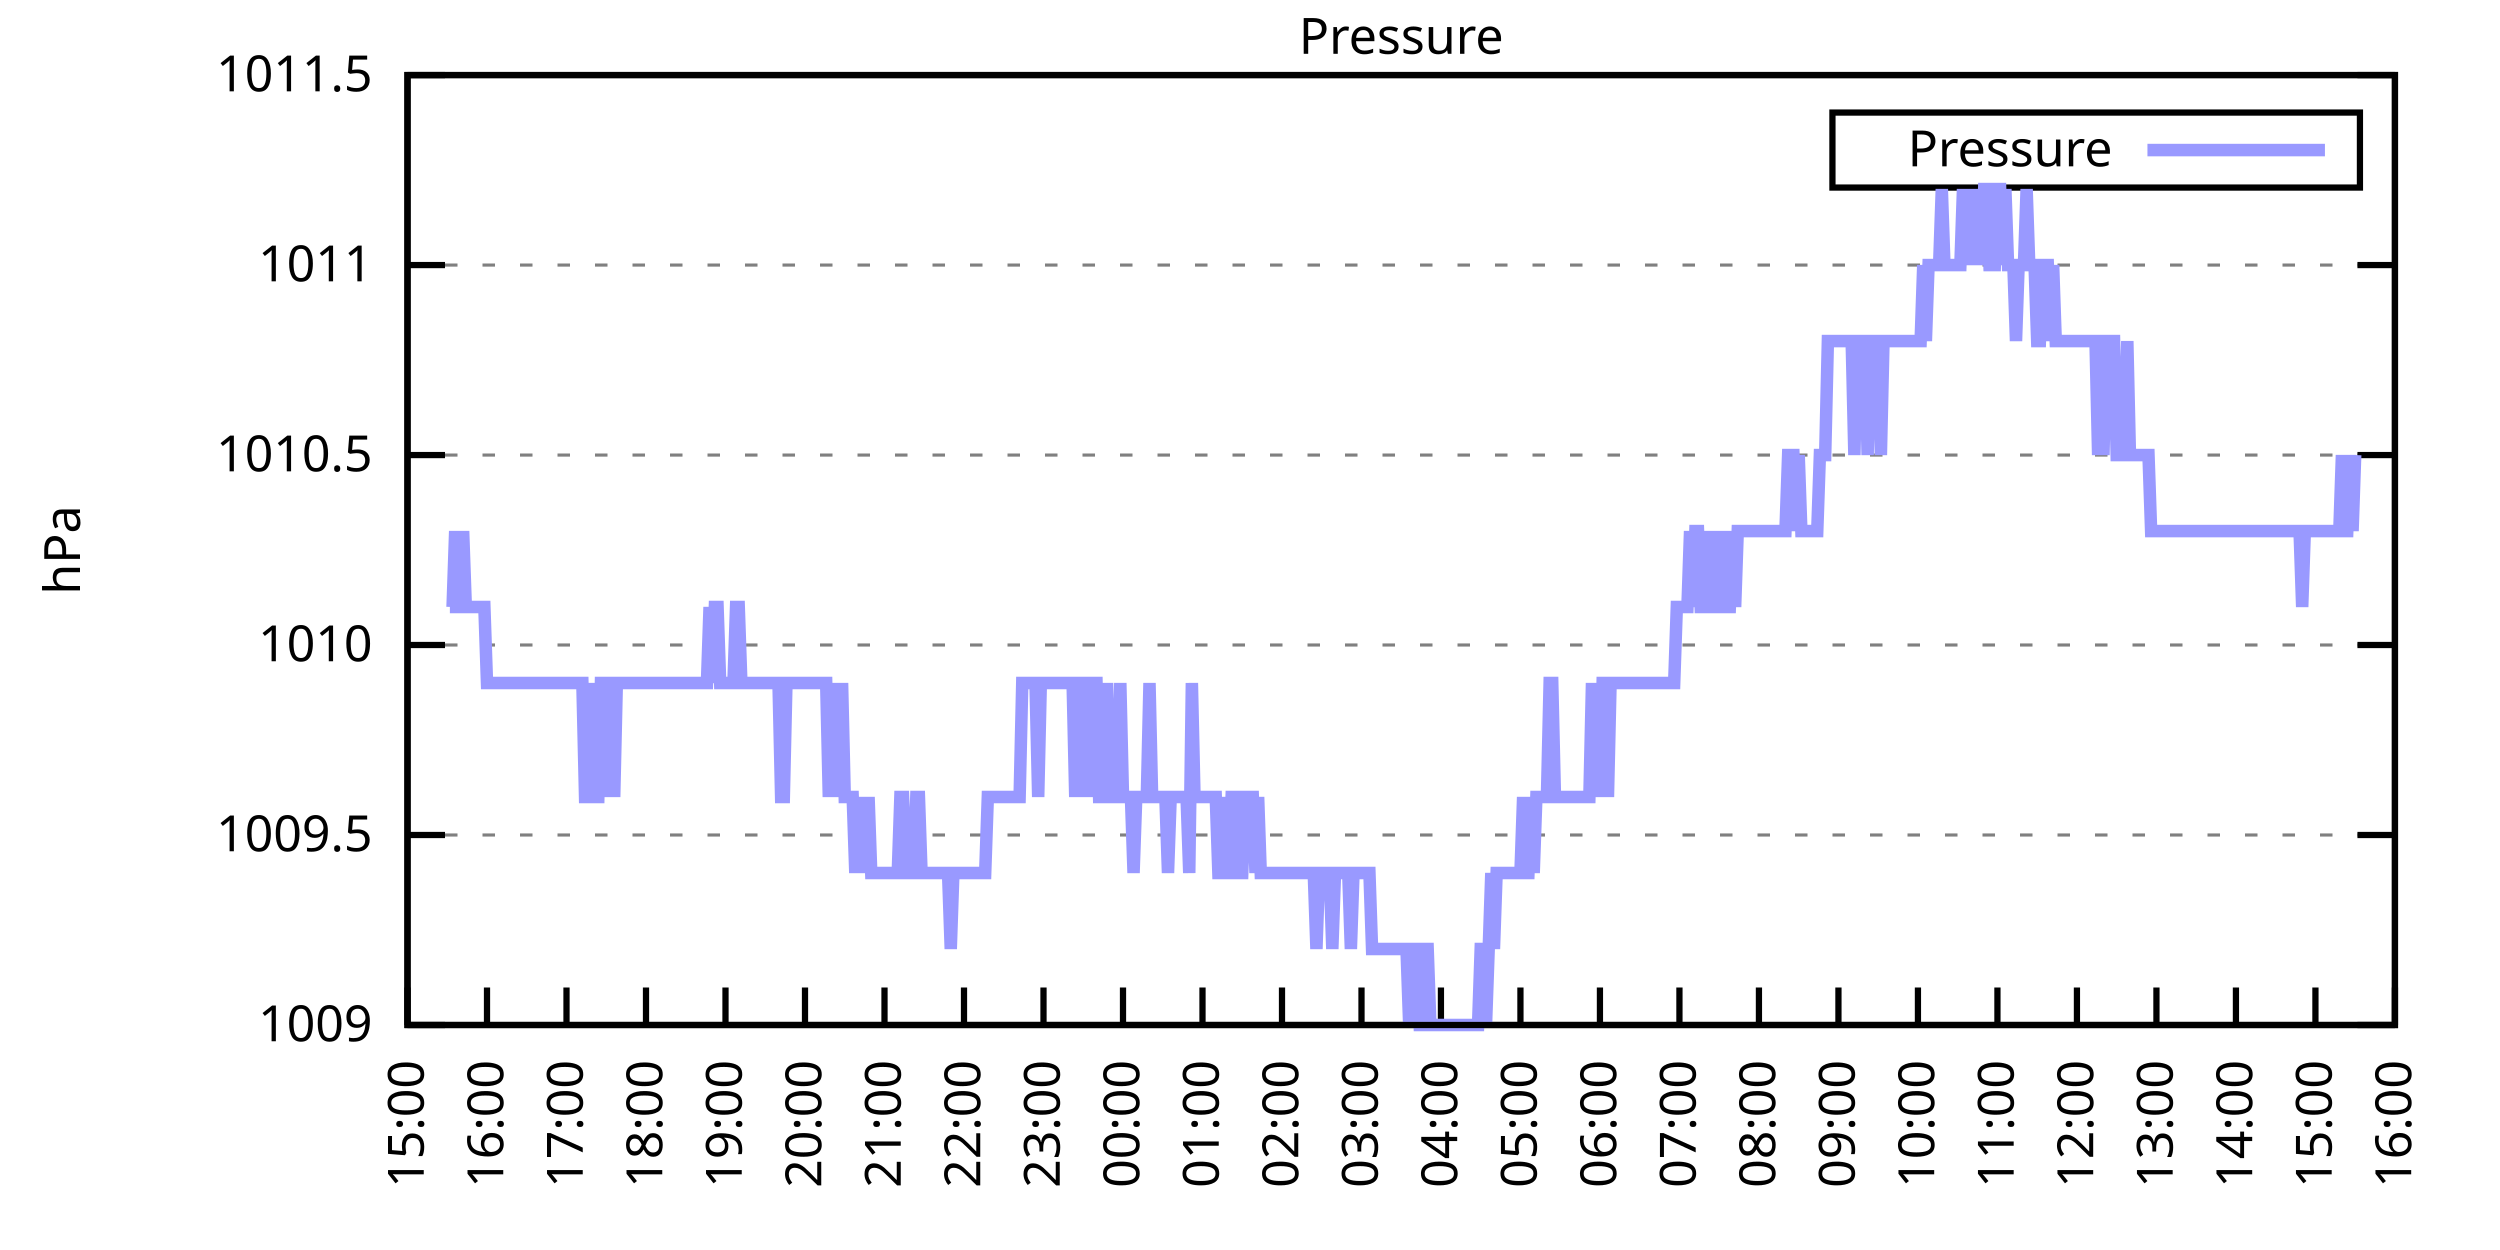
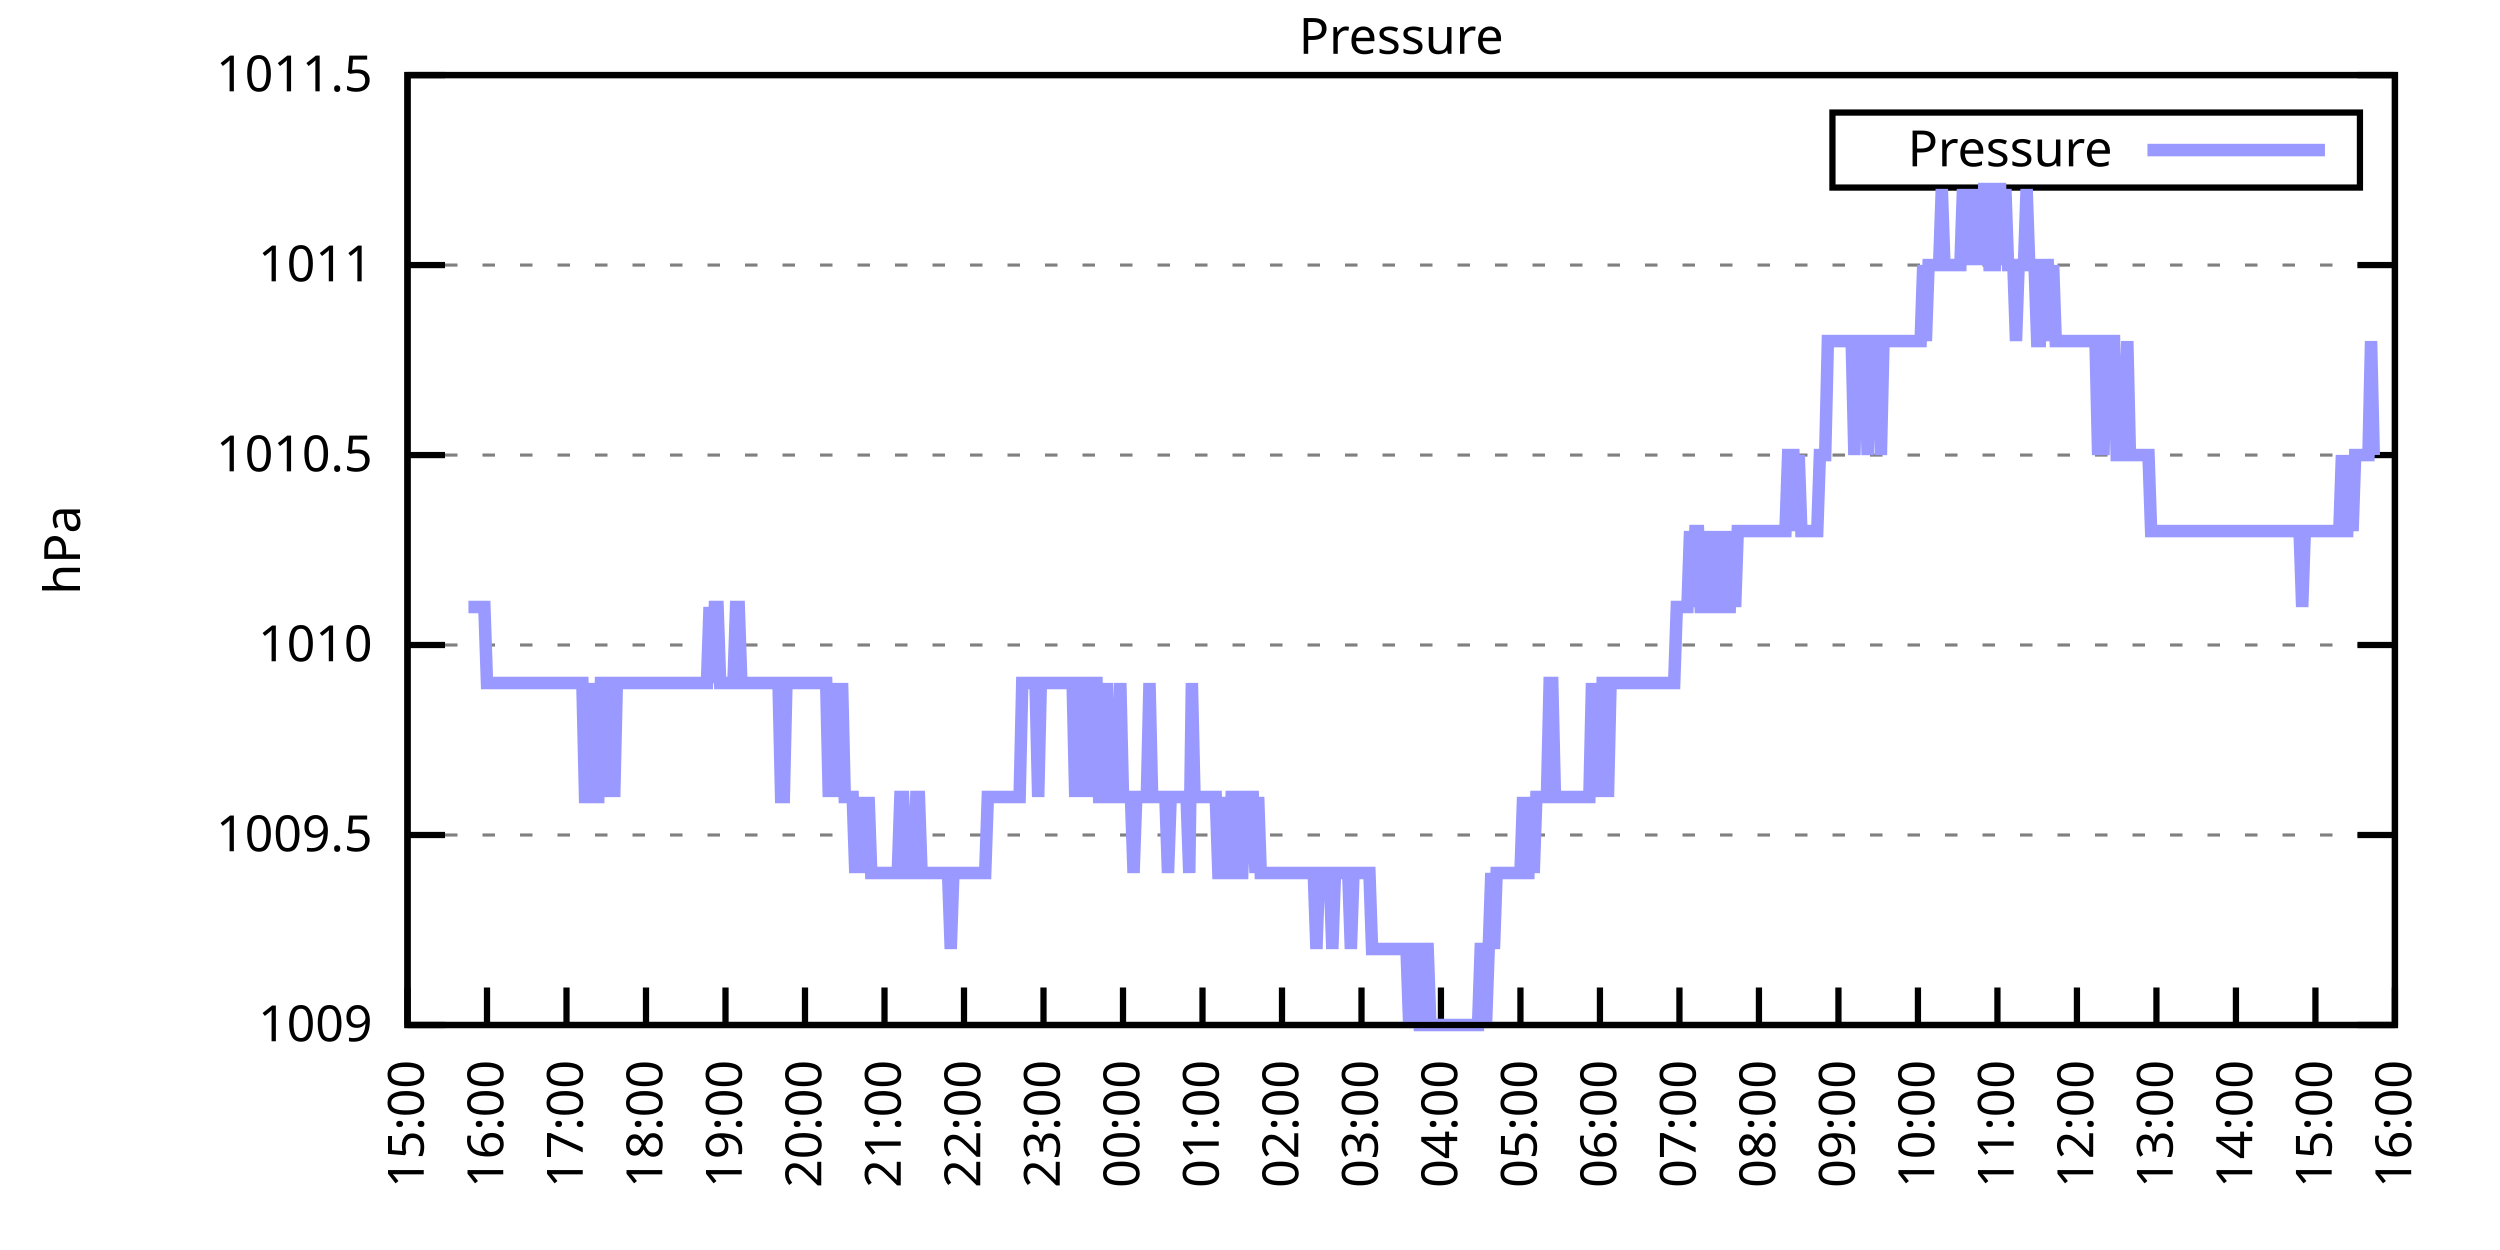
<svg xmlns="http://www.w3.org/2000/svg" xmlns:xlink="http://www.w3.org/1999/xlink" width="400" height="200" viewBox="0 0 400 200">
  <g id="gnuplot_canvas">
    <rect x="0" y="0" width="400" height="200" fill="none" />
    <defs>
      <circle id="gpDot" r="0.5" stroke-width="0.5" stroke="currentColor" />
      <path id="gpPt0" stroke-width="0.333" stroke="currentColor" d="M-1,0 h2 M0,-1 v2" />
      <path id="gpPt1" stroke-width="0.333" stroke="currentColor" d="M-1,-1 L1,1 M1,-1 L-1,1" />
      <path id="gpPt2" stroke-width="0.333" stroke="currentColor" d="M-1,0 L1,0 M0,-1 L0,1 M-1,-1 L1,1 M-1,1 L1,-1" />
      <rect id="gpPt3" stroke-width="0.333" stroke="currentColor" x="-1" y="-1" width="2" height="2" />
      <rect id="gpPt4" stroke-width="0.333" stroke="currentColor" fill="currentColor" x="-1" y="-1" width="2" height="2" />
      <circle id="gpPt5" stroke-width="0.333" stroke="currentColor" cx="0" cy="0" r="1" />
      <use xlink:href="#gpPt5" id="gpPt6" fill="currentColor" stroke="none" />
      <path id="gpPt7" stroke-width="0.333" stroke="currentColor" d="M0,-1.33 L-1.33,0.67 L1.33,0.67 z" />
      <use xlink:href="#gpPt7" id="gpPt8" fill="currentColor" stroke="none" />
      <use xlink:href="#gpPt7" id="gpPt9" stroke="currentColor" transform="rotate(180)" />
      <use xlink:href="#gpPt9" id="gpPt10" fill="currentColor" stroke="none" />
      <use xlink:href="#gpPt3" id="gpPt11" stroke="currentColor" transform="rotate(45)" />
      <use xlink:href="#gpPt11" id="gpPt12" fill="currentColor" stroke="none" />
      <path id="gpPt13" stroke-width="0.333" stroke="currentColor" d="M0,1.330 L1.265,0.411 L0.782,-1.067 L-0.782,-1.076 L-1.265,0.411 z" />
      <use xlink:href="#gpPt13" id="gpPt14" fill="currentColor" stroke="none" />
      <filter id="textbox" filterUnits="objectBoundingBox" x="0" y="0" height="1" width="1">
        <feFlood flood-color="white" flood-opacity="1" result="bgnd" />
        <feComposite in="SourceGraphic" in2="bgnd" operator="atop" />
      </filter>
      <filter id="greybox" filterUnits="objectBoundingBox" x="0" y="0" height="1" width="1">
        <feFlood flood-color="lightgrey" flood-opacity="1" result="grey" />
        <feComposite in="SourceGraphic" in2="grey" operator="atop" />
      </filter>
    </defs>
    <g fill="none" color="white" stroke="currentColor" stroke-width="1.00" stroke-linecap="butt" stroke-linejoin="miter">
</g>
    <g fill="none" color="black" stroke="currentColor" stroke-width="1.00" stroke-linecap="butt" stroke-linejoin="miter">
      <g stroke="none" shape-rendering="crispEdges">
        <polygon fill="rgb(255, 255, 255)" points="65.20,164.00 383.18,164.00 383.18,12.02 65.20,12.02 " />
      </g>
    </g>
    <g fill="none" color="black" stroke="currentColor" stroke-width="1.00" stroke-linecap="butt" stroke-linejoin="miter">
</g>
    <g fill="none" color="black" stroke="black" stroke-width="0.50" stroke-linecap="butt" stroke-linejoin="miter">
</g>
    <g fill="none" color="gray" stroke="currentColor" stroke-width="0.50" stroke-linecap="butt" stroke-linejoin="miter">
      <path stroke="gray" stroke-dasharray="2,4" class="gridline" d="M65.20,164.00 L383.19,164.00  " />
    </g>
    <g fill="none" color="gray" stroke="gray" stroke-width="1.00" stroke-linecap="butt" stroke-linejoin="miter">
</g>
    <g fill="none" color="black" stroke="currentColor" stroke-width="1.00" stroke-linecap="butt" stroke-linejoin="miter">
      <path stroke="black" d="M65.20,164.00 L71.20,164.00 M383.19,164.00 L377.19,164.00  " />
      <g transform="translate(59.60,166.60)" stroke="none" fill="black" font-family="Sans" font-size="8.00" text-anchor="end">
        <text>
          <tspan font-family="Sans"> 1009</tspan>
        </text>
      </g>
    </g>
    <g fill="none" color="black" stroke="currentColor" stroke-width="1.00" stroke-linecap="butt" stroke-linejoin="miter">
</g>
    <g fill="none" color="black" stroke="black" stroke-width="0.50" stroke-linecap="butt" stroke-linejoin="miter">
</g>
    <g fill="none" color="gray" stroke="currentColor" stroke-width="0.50" stroke-linecap="butt" stroke-linejoin="miter">
      <path stroke="gray" stroke-dasharray="2,4" class="gridline" d="M65.20,133.60 L383.19,133.60  " />
    </g>
    <g fill="none" color="gray" stroke="gray" stroke-width="1.00" stroke-linecap="butt" stroke-linejoin="miter">
</g>
    <g fill="none" color="black" stroke="currentColor" stroke-width="1.00" stroke-linecap="butt" stroke-linejoin="miter">
      <path stroke="black" d="M65.20,133.60 L71.20,133.60 M383.19,133.60 L377.19,133.60  " />
      <g transform="translate(59.60,136.20)" stroke="none" fill="black" font-family="Sans" font-size="8.00" text-anchor="end">
        <text>
          <tspan font-family="Sans"> 1009.5</tspan>
        </text>
      </g>
    </g>
    <g fill="none" color="black" stroke="currentColor" stroke-width="1.00" stroke-linecap="butt" stroke-linejoin="miter">
</g>
    <g fill="none" color="black" stroke="black" stroke-width="0.50" stroke-linecap="butt" stroke-linejoin="miter">
</g>
    <g fill="none" color="gray" stroke="currentColor" stroke-width="0.50" stroke-linecap="butt" stroke-linejoin="miter">
      <path stroke="gray" stroke-dasharray="2,4" class="gridline" d="M65.20,103.20 L383.19,103.20  " />
    </g>
    <g fill="none" color="gray" stroke="gray" stroke-width="1.00" stroke-linecap="butt" stroke-linejoin="miter">
</g>
    <g fill="none" color="black" stroke="currentColor" stroke-width="1.00" stroke-linecap="butt" stroke-linejoin="miter">
      <path stroke="black" d="M65.20,103.20 L71.20,103.20 M383.19,103.20 L377.19,103.20  " />
      <g transform="translate(59.60,105.80)" stroke="none" fill="black" font-family="Sans" font-size="8.00" text-anchor="end">
        <text>
          <tspan font-family="Sans"> 1010</tspan>
        </text>
      </g>
    </g>
    <g fill="none" color="black" stroke="currentColor" stroke-width="1.00" stroke-linecap="butt" stroke-linejoin="miter">
</g>
    <g fill="none" color="black" stroke="black" stroke-width="0.50" stroke-linecap="butt" stroke-linejoin="miter">
</g>
    <g fill="none" color="gray" stroke="currentColor" stroke-width="0.50" stroke-linecap="butt" stroke-linejoin="miter">
      <path stroke="gray" stroke-dasharray="2,4" class="gridline" d="M65.20,72.81 L383.19,72.81  " />
    </g>
    <g fill="none" color="gray" stroke="gray" stroke-width="1.00" stroke-linecap="butt" stroke-linejoin="miter">
</g>
    <g fill="none" color="black" stroke="currentColor" stroke-width="1.00" stroke-linecap="butt" stroke-linejoin="miter">
      <path stroke="black" d="M65.20,72.81 L71.20,72.81 M383.19,72.81 L377.19,72.81  " />
      <g transform="translate(59.60,75.41)" stroke="none" fill="black" font-family="Sans" font-size="8.00" text-anchor="end">
        <text>
          <tspan font-family="Sans"> 1010.5</tspan>
        </text>
      </g>
    </g>
    <g fill="none" color="black" stroke="currentColor" stroke-width="1.00" stroke-linecap="butt" stroke-linejoin="miter">
</g>
    <g fill="none" color="black" stroke="black" stroke-width="0.50" stroke-linecap="butt" stroke-linejoin="miter">
</g>
    <g fill="none" color="gray" stroke="currentColor" stroke-width="0.50" stroke-linecap="butt" stroke-linejoin="miter">
      <path stroke="gray" stroke-dasharray="2,4" class="gridline" d="M65.20,42.41 L383.19,42.41  " />
    </g>
    <g fill="none" color="gray" stroke="gray" stroke-width="1.00" stroke-linecap="butt" stroke-linejoin="miter">
</g>
    <g fill="none" color="black" stroke="currentColor" stroke-width="1.00" stroke-linecap="butt" stroke-linejoin="miter">
      <path stroke="black" d="M65.20,42.41 L71.20,42.41 M383.19,42.41 L377.19,42.41  " />
      <g transform="translate(59.60,45.01)" stroke="none" fill="black" font-family="Sans" font-size="8.00" text-anchor="end">
        <text>
          <tspan font-family="Sans"> 1011</tspan>
        </text>
      </g>
    </g>
    <g fill="none" color="black" stroke="currentColor" stroke-width="1.00" stroke-linecap="butt" stroke-linejoin="miter">
</g>
    <g fill="none" color="black" stroke="black" stroke-width="0.50" stroke-linecap="butt" stroke-linejoin="miter">
</g>
    <g fill="none" color="gray" stroke="currentColor" stroke-width="0.50" stroke-linecap="butt" stroke-linejoin="miter">
      <path stroke="gray" stroke-dasharray="2,4" class="gridline" d="M65.20,12.01 L383.19,12.01  " />
    </g>
    <g fill="none" color="gray" stroke="gray" stroke-width="1.00" stroke-linecap="butt" stroke-linejoin="miter">
</g>
    <g fill="none" color="black" stroke="currentColor" stroke-width="1.00" stroke-linecap="butt" stroke-linejoin="miter">
      <path stroke="black" d="M65.20,12.01 L71.20,12.01 M383.19,12.01 L377.19,12.01  " />
      <g transform="translate(59.60,14.61)" stroke="none" fill="black" font-family="Sans" font-size="8.00" text-anchor="end">
        <text>
          <tspan font-family="Sans"> 1011.5</tspan>
        </text>
      </g>
    </g>
    <g fill="none" color="black" stroke="currentColor" stroke-width="1.00" stroke-linecap="butt" stroke-linejoin="miter">
      <path stroke="black" d="M65.20,164.00 L65.20,158.00  " />
      <g transform="translate(67.80,169.60) rotate(270.00)" stroke="none" fill="black" font-family="Sans" font-size="8.00" text-anchor="end">
        <text>
          <tspan font-family="Sans">15:00</tspan>
        </text>
      </g>
    </g>
    <g fill="none" color="black" stroke="currentColor" stroke-width="1.00" stroke-linecap="butt" stroke-linejoin="miter">
      <path stroke="black" d="M77.92,164.00 L77.92,158.00  " />
      <g transform="translate(80.52,169.60) rotate(270.00)" stroke="none" fill="black" font-family="Sans" font-size="8.00" text-anchor="end">
        <text>
          <tspan font-family="Sans">16:00</tspan>
        </text>
      </g>
    </g>
    <g fill="none" color="black" stroke="currentColor" stroke-width="1.00" stroke-linecap="butt" stroke-linejoin="miter">
      <path stroke="black" d="M90.64,164.00 L90.64,158.00  " />
      <g transform="translate(93.24,169.60) rotate(270.00)" stroke="none" fill="black" font-family="Sans" font-size="8.00" text-anchor="end">
        <text>
          <tspan font-family="Sans">17:00</tspan>
        </text>
      </g>
    </g>
    <g fill="none" color="black" stroke="currentColor" stroke-width="1.00" stroke-linecap="butt" stroke-linejoin="miter">
      <path stroke="black" d="M103.36,164.00 L103.36,158.00  " />
      <g transform="translate(105.96,169.60) rotate(270.00)" stroke="none" fill="black" font-family="Sans" font-size="8.00" text-anchor="end">
        <text>
          <tspan font-family="Sans">18:00</tspan>
        </text>
      </g>
    </g>
    <g fill="none" color="black" stroke="currentColor" stroke-width="1.00" stroke-linecap="butt" stroke-linejoin="miter">
      <path stroke="black" d="M116.08,164.00 L116.08,158.00  " />
      <g transform="translate(118.68,169.60) rotate(270.00)" stroke="none" fill="black" font-family="Sans" font-size="8.00" text-anchor="end">
        <text>
          <tspan font-family="Sans">19:00</tspan>
        </text>
      </g>
    </g>
    <g fill="none" color="black" stroke="currentColor" stroke-width="1.00" stroke-linecap="butt" stroke-linejoin="miter">
      <path stroke="black" d="M128.80,164.00 L128.80,158.00  " />
      <g transform="translate(131.40,169.60) rotate(270.00)" stroke="none" fill="black" font-family="Sans" font-size="8.00" text-anchor="end">
        <text>
          <tspan font-family="Sans">20:00</tspan>
        </text>
      </g>
    </g>
    <g fill="none" color="black" stroke="currentColor" stroke-width="1.00" stroke-linecap="butt" stroke-linejoin="miter">
      <path stroke="black" d="M141.52,164.00 L141.52,158.00  " />
      <g transform="translate(144.12,169.60) rotate(270.00)" stroke="none" fill="black" font-family="Sans" font-size="8.00" text-anchor="end">
        <text>
          <tspan font-family="Sans">21:00</tspan>
        </text>
      </g>
    </g>
    <g fill="none" color="black" stroke="currentColor" stroke-width="1.00" stroke-linecap="butt" stroke-linejoin="miter">
      <path stroke="black" d="M154.24,164.00 L154.24,158.00  " />
      <g transform="translate(156.84,169.60) rotate(270.00)" stroke="none" fill="black" font-family="Sans" font-size="8.00" text-anchor="end">
        <text>
          <tspan font-family="Sans">22:00</tspan>
        </text>
      </g>
    </g>
    <g fill="none" color="black" stroke="currentColor" stroke-width="1.00" stroke-linecap="butt" stroke-linejoin="miter">
      <path stroke="black" d="M166.96,164.00 L166.96,158.00  " />
      <g transform="translate(169.56,169.60) rotate(270.00)" stroke="none" fill="black" font-family="Sans" font-size="8.00" text-anchor="end">
        <text>
          <tspan font-family="Sans">23:00</tspan>
        </text>
      </g>
    </g>
    <g fill="none" color="black" stroke="currentColor" stroke-width="1.00" stroke-linecap="butt" stroke-linejoin="miter">
      <path stroke="black" d="M179.68,164.00 L179.68,158.00  " />
      <g transform="translate(182.28,169.60) rotate(270.00)" stroke="none" fill="black" font-family="Sans" font-size="8.00" text-anchor="end">
        <text>
          <tspan font-family="Sans">00:00</tspan>
        </text>
      </g>
    </g>
    <g fill="none" color="black" stroke="currentColor" stroke-width="1.00" stroke-linecap="butt" stroke-linejoin="miter">
      <path stroke="black" d="M192.40,164.00 L192.40,158.00  " />
      <g transform="translate(195.00,169.60) rotate(270.00)" stroke="none" fill="black" font-family="Sans" font-size="8.00" text-anchor="end">
        <text>
          <tspan font-family="Sans">01:00</tspan>
        </text>
      </g>
    </g>
    <g fill="none" color="black" stroke="currentColor" stroke-width="1.00" stroke-linecap="butt" stroke-linejoin="miter">
      <path stroke="black" d="M205.12,164.00 L205.12,158.00  " />
      <g transform="translate(207.72,169.60) rotate(270.00)" stroke="none" fill="black" font-family="Sans" font-size="8.00" text-anchor="end">
        <text>
          <tspan font-family="Sans">02:00</tspan>
        </text>
      </g>
    </g>
    <g fill="none" color="black" stroke="currentColor" stroke-width="1.00" stroke-linecap="butt" stroke-linejoin="miter">
      <path stroke="black" d="M217.84,164.00 L217.84,158.00  " />
      <g transform="translate(220.44,169.60) rotate(270.00)" stroke="none" fill="black" font-family="Sans" font-size="8.00" text-anchor="end">
        <text>
          <tspan font-family="Sans">03:00</tspan>
        </text>
      </g>
    </g>
    <g fill="none" color="black" stroke="currentColor" stroke-width="1.00" stroke-linecap="butt" stroke-linejoin="miter">
      <path stroke="black" d="M230.55,164.00 L230.55,158.00  " />
      <g transform="translate(233.15,169.60) rotate(270.00)" stroke="none" fill="black" font-family="Sans" font-size="8.00" text-anchor="end">
        <text>
          <tspan font-family="Sans">04:00</tspan>
        </text>
      </g>
    </g>
    <g fill="none" color="black" stroke="currentColor" stroke-width="1.00" stroke-linecap="butt" stroke-linejoin="miter">
      <path stroke="black" d="M243.27,164.00 L243.27,158.00  " />
      <g transform="translate(245.87,169.60) rotate(270.00)" stroke="none" fill="black" font-family="Sans" font-size="8.00" text-anchor="end">
        <text>
          <tspan font-family="Sans">05:00</tspan>
        </text>
      </g>
    </g>
    <g fill="none" color="black" stroke="currentColor" stroke-width="1.00" stroke-linecap="butt" stroke-linejoin="miter">
      <path stroke="black" d="M255.99,164.00 L255.99,158.00  " />
      <g transform="translate(258.59,169.60) rotate(270.00)" stroke="none" fill="black" font-family="Sans" font-size="8.00" text-anchor="end">
        <text>
          <tspan font-family="Sans">06:00</tspan>
        </text>
      </g>
    </g>
    <g fill="none" color="black" stroke="currentColor" stroke-width="1.00" stroke-linecap="butt" stroke-linejoin="miter">
      <path stroke="black" d="M268.71,164.00 L268.71,158.00  " />
      <g transform="translate(271.31,169.60) rotate(270.00)" stroke="none" fill="black" font-family="Sans" font-size="8.00" text-anchor="end">
        <text>
          <tspan font-family="Sans">07:00</tspan>
        </text>
      </g>
    </g>
    <g fill="none" color="black" stroke="currentColor" stroke-width="1.00" stroke-linecap="butt" stroke-linejoin="miter">
      <path stroke="black" d="M281.43,164.00 L281.43,158.00  " />
      <g transform="translate(284.03,169.60) rotate(270.00)" stroke="none" fill="black" font-family="Sans" font-size="8.00" text-anchor="end">
        <text>
          <tspan font-family="Sans">08:00</tspan>
        </text>
      </g>
    </g>
    <g fill="none" color="black" stroke="currentColor" stroke-width="1.00" stroke-linecap="butt" stroke-linejoin="miter">
      <path stroke="black" d="M294.15,164.00 L294.15,158.00  " />
      <g transform="translate(296.75,169.60) rotate(270.00)" stroke="none" fill="black" font-family="Sans" font-size="8.00" text-anchor="end">
        <text>
          <tspan font-family="Sans">09:00</tspan>
        </text>
      </g>
    </g>
    <g fill="none" color="black" stroke="currentColor" stroke-width="1.00" stroke-linecap="butt" stroke-linejoin="miter">
      <path stroke="black" d="M306.87,164.00 L306.87,158.00  " />
      <g transform="translate(309.47,169.60) rotate(270.00)" stroke="none" fill="black" font-family="Sans" font-size="8.00" text-anchor="end">
        <text>
          <tspan font-family="Sans">10:00</tspan>
        </text>
      </g>
    </g>
    <g fill="none" color="black" stroke="currentColor" stroke-width="1.00" stroke-linecap="butt" stroke-linejoin="miter">
      <path stroke="black" d="M319.59,164.00 L319.59,158.00  " />
      <g transform="translate(322.19,169.60) rotate(270.00)" stroke="none" fill="black" font-family="Sans" font-size="8.00" text-anchor="end">
        <text>
          <tspan font-family="Sans">11:00</tspan>
        </text>
      </g>
    </g>
    <g fill="none" color="black" stroke="currentColor" stroke-width="1.00" stroke-linecap="butt" stroke-linejoin="miter">
      <path stroke="black" d="M332.31,164.00 L332.31,158.00  " />
      <g transform="translate(334.91,169.60) rotate(270.00)" stroke="none" fill="black" font-family="Sans" font-size="8.00" text-anchor="end">
        <text>
          <tspan font-family="Sans">12:00</tspan>
        </text>
      </g>
    </g>
    <g fill="none" color="black" stroke="currentColor" stroke-width="1.00" stroke-linecap="butt" stroke-linejoin="miter">
      <path stroke="black" d="M345.03,164.00 L345.03,158.00  " />
      <g transform="translate(347.63,169.60) rotate(270.00)" stroke="none" fill="black" font-family="Sans" font-size="8.00" text-anchor="end">
        <text>
          <tspan font-family="Sans">13:00</tspan>
        </text>
      </g>
    </g>
    <g fill="none" color="black" stroke="currentColor" stroke-width="1.00" stroke-linecap="butt" stroke-linejoin="miter">
      <path stroke="black" d="M357.75,164.00 L357.75,158.00  " />
      <g transform="translate(360.35,169.60) rotate(270.00)" stroke="none" fill="black" font-family="Sans" font-size="8.00" text-anchor="end">
        <text>
          <tspan font-family="Sans">14:00</tspan>
        </text>
      </g>
    </g>
    <g fill="none" color="black" stroke="currentColor" stroke-width="1.00" stroke-linecap="butt" stroke-linejoin="miter">
      <path stroke="black" d="M370.47,164.00 L370.47,158.00  " />
      <g transform="translate(373.07,169.60) rotate(270.00)" stroke="none" fill="black" font-family="Sans" font-size="8.00" text-anchor="end">
        <text>
          <tspan font-family="Sans">15:00</tspan>
        </text>
      </g>
    </g>
    <g fill="none" color="black" stroke="currentColor" stroke-width="1.00" stroke-linecap="butt" stroke-linejoin="miter">
      <path stroke="black" d="M383.19,164.00 L383.19,158.00  " />
      <g transform="translate(385.79,169.60) rotate(270.00)" stroke="none" fill="black" font-family="Sans" font-size="8.00" text-anchor="end">
        <text>
          <tspan font-family="Sans">16:00</tspan>
        </text>
      </g>
    </g>
    <g fill="none" color="black" stroke="currentColor" stroke-width="1.00" stroke-linecap="butt" stroke-linejoin="miter">
</g>
    <g fill="none" color="black" stroke="currentColor" stroke-width="1.00" stroke-linecap="butt" stroke-linejoin="miter">
      <path stroke="black" d="M65.20,12.01 L65.20,164.00 L383.19,164.00 L383.19,12.01 L65.20,12.01 Z  " />
    </g>
    <g fill="none" color="black" stroke="currentColor" stroke-width="1.00" stroke-linecap="butt" stroke-linejoin="miter">
</g>
    <g fill="none" color="black" stroke="currentColor" stroke-width="1.00" stroke-linecap="butt" stroke-linejoin="miter">
      <path stroke="black" d="M293.19,30.01 L293.19,18.01 L377.59,18.01 L377.59,30.01 L293.19,30.01 Z  " />
    </g>
    <g id="Pressure_plot_1">
      <g fill="none" color="white" stroke="black" stroke-width="2.00" stroke-linecap="butt" stroke-linejoin="miter">
</g>
      <g fill="none" color="black" stroke="currentColor" stroke-width="2.00" stroke-linecap="butt" stroke-linejoin="miter">
        <g transform="translate(337.99,26.61)" stroke="none" fill="black" font-family="Sans" font-size="8.00" text-anchor="end">
          <text>
            <tspan font-family="Sans">Pressure</tspan>
          </text>
        </g>
      </g>
      <g fill="none" color="black" stroke="currentColor" stroke-width="2.00" stroke-linecap="butt" stroke-linejoin="miter">
-         <path stroke="rgb(153, 153, 255)" d="M343.59,24.01 L371.99,24.01 M71.98,97.12 L72.41,97.12 L72.83,84.97 L73.26,97.12 L73.68,97.12 L74.10,84.97   L74.53,97.12 L74.95,97.12 L75.38,97.12 L75.80,97.12 L76.22,97.12 L76.65,97.12 L77.07,97.12 L77.50,97.12   L77.92,109.28 L78.34,109.28 L78.77,109.28 L79.19,109.28 L79.62,109.28 L80.04,109.28 L80.46,109.28 L80.89,109.28   L81.31,109.28 L81.74,109.28 L82.16,109.28 L82.58,109.28 L83.01,109.28 L83.43,109.28 L83.86,109.28 L84.28,109.28   L84.70,109.28 L85.13,109.28 L85.55,109.28 L85.98,109.28 L86.40,109.28 L86.82,109.28 L87.25,109.28 L87.67,109.28   L88.10,109.28 L88.52,109.28 L88.94,109.28 L89.37,109.28 L89.79,109.28 L90.22,109.28 L90.64,109.28 L91.06,109.28   L91.49,109.28 L91.91,109.28 L92.34,109.28 L92.76,109.28 L93.18,109.28 L93.61,127.52 L94.03,127.52 L94.46,109.28   L94.88,127.52 L95.30,127.52 L95.73,127.52 L96.15,109.28 L96.58,109.28 L97.00,109.28 L97.42,127.52 L97.85,109.28   L98.27,127.52 L98.69,109.28 L99.12,109.28 L99.54,109.28 L99.97,109.28 L100.39,109.28 L100.81,109.28 L101.24,109.28   L101.66,109.28 L102.09,109.28 L102.51,109.28 L102.93,109.28 L103.36,109.28 L103.78,109.28 L104.21,109.28 L104.63,109.28   L105.05,109.28 L105.48,109.28 L105.90,109.28 L106.33,109.28 L106.75,109.28 L107.17,109.28 L107.60,109.28 L108.02,109.28   L108.45,109.28 L108.87,109.28 L109.29,109.28 L109.72,109.28 L110.14,109.28 L110.57,109.28 L110.99,109.28 L111.41,109.28   L111.84,109.28 L112.26,109.28 L112.69,109.28 L113.11,109.28 L113.53,97.12 L113.96,109.28 L114.38,97.12 L114.81,97.12   L115.23,109.28 L115.65,109.28 L116.08,109.28 L116.50,109.28 L116.93,109.28 L117.35,109.28 L117.77,97.12 L118.20,97.12   L118.62,109.28 L119.05,109.28 L119.47,109.28 L119.89,109.28 L120.32,109.28 L120.74,109.28 L121.17,109.28 L121.59,109.28   L122.01,109.28 L122.44,109.28 L122.86,109.28 L123.29,109.28 L123.71,109.28 L124.13,109.28 L124.56,109.28 L124.98,127.52   L125.41,127.52 L125.83,109.28 L126.25,109.28 L126.68,109.28 L127.10,109.28 L127.53,109.28 L127.95,109.28 L128.37,109.28   L128.80,109.28 L129.22,109.28 L129.65,109.28 L130.07,109.28 L130.49,109.28 L130.92,109.28 L131.34,109.28 L131.77,109.28   L132.19,109.28 L132.61,127.52 L133.04,109.28 L133.46,127.52 L133.89,109.28 L134.31,127.52 L134.73,109.28 L135.16,127.52   L135.58,127.52 L136.01,127.52 L136.43,127.52 L136.85,139.68 L137.28,127.52 L137.70,139.68 L138.13,127.52 L138.55,139.68   L138.97,127.52 L139.40,139.68 L139.82,139.68 L140.25,139.68 L140.67,139.68 L141.09,139.68 L141.52,139.68 L141.94,139.68   L142.37,139.68 L142.79,139.68 L143.21,139.68 L143.64,139.68 L144.06,127.52 L144.49,127.52 L144.91,139.68 L145.33,139.68   L145.76,139.68 L146.18,139.68 L146.61,127.52 L147.03,127.52 L147.45,139.68 L147.88,139.68 L148.30,139.68 L148.73,139.68   L149.15,139.68 L149.57,139.68 L150.00,139.68 L150.42,139.68 L150.85,139.68 L151.27,139.68 L151.69,139.68 L152.12,151.84   L152.54,139.68 L152.97,139.68 L153.39,139.68 L153.81,139.68 L154.24,139.68 L154.66,139.68 L155.09,139.68 L155.51,139.68   L155.93,139.68 L156.36,139.68 L156.78,139.68 L157.21,139.68 L157.63,139.68 L158.05,127.52 L158.48,127.52 L158.90,127.52   L159.33,127.52 L159.75,127.52 L160.17,127.52 L160.60,127.52 L161.02,127.52 L161.44,127.52 L161.87,127.52 L162.29,127.52   L162.72,127.52 L163.14,127.52 L163.56,109.28 L163.99,109.28 L164.41,109.28 L164.84,109.28 L165.26,109.28 L165.68,109.28   L166.11,127.52 L166.53,109.28 L166.96,109.28 L167.38,109.28 L167.80,109.28 L168.23,109.28 L168.65,109.28 L169.08,109.28   L169.50,109.28 L169.92,109.28 L170.35,109.28 L170.77,109.28 L171.20,109.28 L171.62,109.28 L172.04,127.52 L172.47,109.28   L172.89,127.52 L173.32,109.28 L173.74,109.28 L174.16,109.28 L174.59,127.52 L175.01,109.28 L175.44,109.28 L175.86,127.52   L176.28,127.52 L176.71,127.52 L177.13,109.28 L177.56,127.52 L177.98,127.52 L178.40,127.52 L178.83,127.52 L179.25,109.28   L179.68,127.52 L180.10,127.52 L180.52,127.52 L180.95,127.52 L181.37,139.68 L181.80,127.52 L182.22,127.52 L182.64,127.52   L183.07,127.52 L183.49,127.52 L183.92,109.28 L184.34,127.52 L184.76,127.52 L185.19,127.52 L185.61,127.52 L186.04,127.52   L186.46,127.52 L186.88,139.68 L187.31,127.52 L187.73,127.52 L188.16,127.52 L188.58,127.52 L189.00,127.52 L189.43,127.52   L189.85,127.52 L190.28,139.68 L190.70,109.28 L191.12,127.52 L191.55,127.52 L191.97,127.52 L192.40,127.52 L192.82,127.52   L193.24,127.52 L193.67,127.52 L194.09,127.52 L194.52,127.52 L194.94,139.68 L195.36,139.68 L195.79,127.52 L196.21,139.68   L196.64,139.68 L197.06,127.52 L197.48,127.52 L197.91,139.68 L198.33,139.68 L198.76,139.68 L199.18,127.52 L199.60,127.52   L200.03,127.52 L200.45,127.52 L200.88,139.68 L201.30,127.52 L201.72,139.68 L202.15,139.68 L202.57,139.68 L203.00,139.68   L203.42,139.68 L203.84,139.68 L204.27,139.68 L204.69,139.68 L205.12,139.68 L205.54,139.68 L205.96,139.68 L206.39,139.68   L206.81,139.68 L207.24,139.68 L207.66,139.68 L208.08,139.68 L208.51,139.68 L208.93,139.68 L209.36,139.68 L209.78,139.68   L210.20,139.68 L210.63,151.84 L211.05,139.68 L211.48,139.68 L211.90,139.68 L212.32,139.68 L212.75,139.68 L213.17,151.84   L213.60,139.68 L214.02,139.68 L214.44,139.68 L214.87,139.68 L215.29,139.68 L215.72,139.68 L216.14,151.84 L216.56,139.68   L216.99,139.68 L217.41,139.68 L217.84,139.68 L218.26,139.68 L218.68,139.68 L219.11,139.68 L219.53,151.84 L219.96,151.84   L220.38,151.84 L220.80,151.84 L221.23,151.84 L221.65,151.84 L222.08,151.84 L222.50,151.84 L222.92,151.84 L223.35,151.84   L223.77,151.84 L224.20,151.84 L224.62,151.84 L225.04,151.84 L225.47,164.00 L225.89,151.84 L226.31,151.84 L226.74,151.84   L227.16,164.00 L227.59,164.00 L228.01,151.84 L228.43,151.84 L228.86,164.00 L229.28,164.00 L229.71,164.00 L230.13,164.00   L230.55,164.00 L230.98,164.00 L231.40,164.00 L231.83,164.00 L232.25,164.00 L232.67,164.00 L233.10,164.00 L233.52,164.00   L233.95,164.00 L234.37,164.00 L234.79,164.00 L235.22,164.00 L235.64,164.00 L236.07,164.00 L236.49,164.00 L236.91,151.84   L237.34,151.84 L237.76,164.00 L238.19,151.84 L238.61,139.68 L239.03,151.84 L239.46,139.68 L239.88,139.68 L240.31,139.68   L240.73,139.68 L241.15,139.68 L241.58,139.68 L242.00,139.68 L242.43,139.68 L242.85,139.68 L243.27,139.68 L243.70,127.52   L244.12,139.68 L244.55,139.68 L244.97,127.52 L245.39,139.68 L245.82,127.52 L246.24,127.52 L246.67,127.52 L247.09,127.52   L247.51,127.52 L247.94,109.28 L248.36,109.28 L248.79,127.52 L249.21,127.52 L249.63,127.52 L250.06,127.52 L250.48,127.52   L250.91,127.52 L251.33,127.52 L251.75,127.52 L252.18,127.52 L252.60,127.52 L253.03,127.52 L253.45,127.52 L253.87,127.52   L254.30,127.52 L254.72,109.28 L255.15,127.52 L255.57,109.28 L255.99,127.52 L256.42,109.28 L256.84,109.28 L257.27,127.52   L257.69,109.28 L258.11,109.28 L258.54,109.28 L258.96,109.28 L259.39,109.28 L259.81,109.28 L260.23,109.28 L260.66,109.28   L261.08,109.28 L261.51,109.28 L261.93,109.28 L262.35,109.28 L262.78,109.28 L263.20,109.28 L263.63,109.28 L264.05,109.28   L264.47,109.28 L264.90,109.28 L265.32,109.28 L265.75,109.28 L266.17,109.28 L266.59,109.28 L267.02,109.28 L267.44,109.28   L267.87,109.28 L268.29,97.12 L268.71,97.12 L269.14,97.12 L269.56,97.12 L269.99,97.12 L270.41,84.97 L270.83,97.12   L271.26,84.97 L271.68,84.97 L272.11,97.12 L272.53,97.12 L272.95,84.97 L273.38,97.12 L273.80,97.12 L274.23,84.97   L274.65,97.12 L275.07,97.12 L275.50,97.12 L275.92,84.97 L276.35,97.12 L276.77,97.12 L277.19,84.97 L277.62,97.12   L278.04,84.97 L278.47,84.97 L278.89,84.97 L279.31,84.97 L279.74,84.97 L280.16,84.97 L280.59,84.97 L281.01,84.97   L281.43,84.97 L281.86,84.97 L282.28,84.97 L282.71,84.97 L283.13,84.97 L283.55,84.97 L283.98,84.97 L284.40,84.97   L284.83,84.97 L285.25,84.97 L285.67,84.97 L286.10,72.81 L286.52,72.81 L286.95,72.81 L287.37,84.97 L287.79,72.81   L288.22,84.97 L288.64,84.97 L289.06,84.97 L289.49,84.97 L289.91,84.97 L290.34,84.97 L290.76,84.97 L291.18,72.81   L291.61,72.81 L292.03,72.81 L292.46,54.57 L292.88,54.57 L293.30,54.57 L293.73,54.57 L294.15,54.57 L294.58,54.57   L295.00,54.57 L295.42,54.57 L295.85,54.57 L296.27,54.57 L296.70,72.81 L297.12,54.57 L297.54,54.57 L297.97,54.57   L298.39,54.57 L298.82,72.81 L299.24,54.57 L299.66,54.57 L300.09,54.57 L300.51,54.57 L300.94,72.81 L301.36,54.57   L301.78,54.57 L302.21,54.57 L302.63,54.57 L303.06,54.57 L303.48,54.57 L303.90,54.57 L304.33,54.57 L304.75,54.57   L305.18,54.57 L305.60,54.57 L306.02,54.57 L306.45,54.57 L306.87,54.57 L307.30,54.57 L307.72,42.41 L308.14,54.57   L308.57,42.41 L308.99,42.41 L309.42,42.41 L309.84,42.41 L310.26,42.41 L310.69,30.25 L311.11,42.41 L311.54,42.41   L311.96,42.41 L312.38,42.41 L312.81,42.41 L313.23,42.41 L313.66,42.41 L314.08,30.25 L314.50,42.41 L314.93,30.25   L315.35,42.41 L315.78,30.25 L316.20,42.41 L316.62,30.25 L317.05,42.41 L317.47,30.25 L317.90,30.25 L318.32,42.41   L318.74,42.41 L319.17,42.41 L319.59,30.25 L320.02,30.25 L320.44,42.41 L320.86,30.25 L321.29,42.41 L321.71,42.41   L322.14,42.41 L322.56,54.57 L322.98,42.41 L323.41,42.41 L323.83,42.41 L324.26,30.25 L324.68,42.41 L325.10,42.41   L325.53,42.41 L325.95,54.57 L326.38,54.57 L326.80,42.41 L327.22,42.41 L327.65,42.41 L328.07,54.57 L328.50,42.41   L328.92,54.57 L329.34,54.57 L329.77,54.57 L330.19,54.57 L330.62,54.57 L331.04,54.57 L331.46,54.57 L331.89,54.57   L332.31,54.57 L332.74,54.57 L333.16,54.57 L333.58,54.57 L334.01,54.57 L334.43,54.57 L334.86,54.57 L335.28,54.57   L335.70,72.81 L336.13,54.57 L336.55,72.81 L336.98,54.57 L337.40,54.57 L337.82,54.57 L338.25,54.57 L338.67,72.81   L339.10,72.81 L339.52,72.81 L339.94,72.81 L340.37,54.57 L340.79,72.81 L341.22,72.81 L341.64,72.81 L342.06,72.81   L342.49,72.81 L342.91,72.81 L343.34,72.81 L343.76,72.81 L344.18,84.97 L344.61,84.97 L345.03,84.97 L345.46,84.97   L345.88,84.97 L346.30,84.97 L346.73,84.97 L347.15,84.97 L347.58,84.97 L348.00,84.97 L348.42,84.97 L348.85,84.97   L349.27,84.97 L349.70,84.97 L350.12,84.97 L350.54,84.97 L350.97,84.97 L351.39,84.97 L351.81,84.97 L352.24,84.97   L352.66,84.97 L353.09,84.97 L353.51,84.97 L353.93,84.97 L354.36,84.97 L354.78,84.97 L355.21,84.97 L355.63,84.97   L356.05,84.97 L356.48,84.97 L356.90,84.97 L357.33,84.97 L357.75,84.97 L358.17,84.97 L358.60,84.97 L359.02,84.97   L359.45,84.97 L359.87,84.97 L360.29,84.97 L360.72,84.97 L361.14,84.97 L361.57,84.97 L361.99,84.97 L362.41,84.97   L362.84,84.97 L363.26,84.97 L363.69,84.97 L364.11,84.97 L364.53,84.97 L364.96,84.97 L365.38,84.97 L365.81,84.97   L366.23,84.97 L366.65,84.97 L367.08,84.97 L367.50,84.97 L367.93,84.97 L368.35,97.12 L368.77,84.97 L369.20,84.97   L369.62,84.97 L370.05,84.97 L370.47,84.97 L370.89,84.97 L371.32,84.97 L371.74,84.97 L372.17,84.97 L372.59,84.97   L373.01,84.97 L373.44,84.97 L373.86,84.97 L374.29,84.97 L374.71,72.81 L375.13,84.97 L375.56,84.97 L375.98,72.81   L376.41,84.97 L376.83,72.81  " />
+         <path stroke="rgb(153, 153, 255)" d="M343.59,24.01 L371.99,24.01 M74.95,97.12 L75.38,97.12 L75.80,97.12 L76.22,97.12 L76.65,97.12 L77.07,97.12   L77.50,97.12 L77.92,109.28 L78.34,109.28 L78.77,109.28 L79.19,109.28 L79.62,109.28 L80.04,109.28 L80.46,109.28   L80.89,109.28 L81.31,109.28 L81.74,109.28 L82.16,109.28 L82.58,109.28 L83.01,109.28 L83.43,109.28 L83.86,109.28   L84.28,109.28 L84.70,109.28 L85.13,109.28 L85.55,109.28 L85.98,109.28 L86.40,109.28 L86.82,109.28 L87.25,109.28   L87.67,109.28 L88.10,109.28 L88.52,109.28 L88.94,109.28 L89.37,109.28 L89.79,109.28 L90.22,109.28 L90.64,109.28   L91.06,109.28 L91.49,109.28 L91.91,109.28 L92.34,109.28 L92.76,109.28 L93.18,109.28 L93.61,127.52 L94.03,127.52   L94.46,109.28 L94.88,127.52 L95.30,127.52 L95.73,127.52 L96.15,109.28 L96.58,109.28 L97.00,109.28 L97.42,127.52   L97.85,109.28 L98.27,127.52 L98.69,109.28 L99.12,109.28 L99.54,109.28 L99.97,109.28 L100.39,109.28 L100.81,109.28   L101.24,109.28 L101.66,109.28 L102.09,109.28 L102.51,109.28 L102.93,109.28 L103.36,109.28 L103.78,109.28 L104.21,109.28   L104.63,109.28 L105.05,109.28 L105.48,109.28 L105.90,109.28 L106.33,109.28 L106.75,109.28 L107.17,109.28 L107.60,109.28   L108.02,109.28 L108.45,109.28 L108.87,109.28 L109.29,109.28 L109.72,109.28 L110.14,109.28 L110.57,109.28 L110.99,109.28   L111.41,109.28 L111.84,109.28 L112.26,109.28 L112.69,109.28 L113.11,109.28 L113.53,97.12 L113.96,109.28 L114.38,97.12   L114.81,97.12 L115.23,109.28 L115.65,109.28 L116.08,109.28 L116.50,109.28 L116.93,109.28 L117.35,109.28 L117.77,97.12   L118.20,97.12 L118.62,109.28 L119.05,109.28 L119.47,109.28 L119.89,109.28 L120.32,109.28 L120.74,109.28 L121.17,109.28   L121.59,109.28 L122.01,109.28 L122.44,109.28 L122.86,109.28 L123.29,109.28 L123.71,109.28 L124.13,109.28 L124.56,109.28   L124.98,127.52 L125.41,127.52 L125.83,109.28 L126.25,109.28 L126.68,109.28 L127.10,109.28 L127.53,109.28 L127.95,109.28   L128.37,109.28 L128.80,109.28 L129.22,109.28 L129.65,109.28 L130.07,109.28 L130.49,109.28 L130.92,109.28 L131.34,109.28   L131.77,109.28 L132.19,109.28 L132.61,127.52 L133.04,109.28 L133.46,127.52 L133.89,109.28 L134.31,127.52 L134.73,109.28   L135.16,127.52 L135.58,127.52 L136.01,127.52 L136.43,127.52 L136.85,139.68 L137.28,127.52 L137.70,139.68 L138.13,127.52   L138.55,139.68 L138.97,127.52 L139.40,139.68 L139.82,139.68 L140.25,139.68 L140.67,139.68 L141.09,139.68 L141.52,139.68   L141.94,139.68 L142.37,139.68 L142.79,139.68 L143.21,139.68 L143.64,139.68 L144.06,127.52 L144.49,127.52 L144.91,139.68   L145.33,139.68 L145.76,139.68 L146.18,139.68 L146.61,127.52 L147.03,127.52 L147.45,139.68 L147.88,139.68 L148.30,139.68   L148.73,139.68 L149.15,139.68 L149.57,139.68 L150.00,139.68 L150.42,139.68 L150.85,139.68 L151.27,139.68 L151.69,139.68   L152.12,151.84 L152.54,139.68 L152.97,139.68 L153.39,139.68 L153.81,139.68 L154.24,139.68 L154.66,139.68 L155.09,139.68   L155.51,139.68 L155.93,139.68 L156.36,139.68 L156.78,139.68 L157.21,139.68 L157.63,139.68 L158.05,127.52 L158.48,127.52   L158.90,127.52 L159.33,127.52 L159.75,127.52 L160.17,127.52 L160.60,127.52 L161.02,127.52 L161.44,127.52 L161.87,127.52   L162.29,127.52 L162.72,127.52 L163.14,127.52 L163.56,109.28 L163.99,109.28 L164.41,109.28 L164.84,109.28 L165.26,109.28   L165.68,109.28 L166.11,127.52 L166.53,109.28 L166.96,109.28 L167.38,109.28 L167.80,109.28 L168.23,109.28 L168.65,109.28   L169.08,109.28 L169.50,109.28 L169.92,109.28 L170.35,109.28 L170.77,109.28 L171.20,109.28 L171.62,109.28 L172.04,127.52   L172.47,109.28 L172.89,127.52 L173.32,109.28 L173.74,109.28 L174.16,109.28 L174.59,127.52 L175.01,109.28 L175.44,109.28   L175.86,127.52 L176.28,127.52 L176.71,127.52 L177.13,109.28 L177.56,127.52 L177.98,127.52 L178.40,127.52 L178.83,127.52   L179.25,109.28 L179.68,127.52 L180.10,127.52 L180.52,127.52 L180.95,127.52 L181.37,139.68 L181.80,127.52 L182.22,127.52   L182.64,127.52 L183.07,127.52 L183.49,127.52 L183.92,109.28 L184.34,127.52 L184.76,127.52 L185.19,127.52 L185.61,127.52   L186.04,127.52 L186.46,127.52 L186.88,139.68 L187.31,127.52 L187.73,127.52 L188.16,127.52 L188.58,127.52 L189.00,127.52   L189.43,127.52 L189.85,127.52 L190.28,139.68 L190.70,109.28 L191.12,127.52 L191.55,127.52 L191.97,127.52 L192.40,127.52   L192.82,127.52 L193.24,127.52 L193.67,127.52 L194.09,127.52 L194.52,127.52 L194.94,139.68 L195.36,139.68 L195.79,127.52   L196.21,139.68 L196.64,139.68 L197.06,127.52 L197.48,127.52 L197.91,139.68 L198.33,139.68 L198.76,139.68 L199.18,127.52   L199.60,127.52 L200.03,127.52 L200.45,127.52 L200.88,139.68 L201.30,127.52 L201.72,139.68 L202.15,139.68 L202.57,139.68   L203.00,139.68 L203.42,139.68 L203.84,139.68 L204.27,139.68 L204.69,139.68 L205.12,139.68 L205.54,139.68 L205.96,139.68   L206.39,139.68 L206.81,139.68 L207.24,139.68 L207.66,139.68 L208.08,139.68 L208.51,139.68 L208.93,139.68 L209.36,139.68   L209.78,139.68 L210.20,139.68 L210.63,151.84 L211.05,139.68 L211.48,139.68 L211.90,139.68 L212.32,139.68 L212.75,139.68   L213.17,151.84 L213.60,139.68 L214.02,139.68 L214.44,139.68 L214.87,139.68 L215.29,139.68 L215.72,139.68 L216.14,151.84   L216.56,139.68 L216.99,139.68 L217.41,139.68 L217.84,139.68 L218.26,139.68 L218.68,139.68 L219.11,139.68 L219.53,151.84   L219.96,151.84 L220.38,151.84 L220.80,151.84 L221.23,151.84 L221.65,151.84 L222.08,151.84 L222.50,151.84 L222.92,151.84   L223.35,151.84 L223.77,151.84 L224.20,151.84 L224.62,151.84 L225.04,151.84 L225.47,164.00 L225.89,151.84 L226.31,151.84   L226.74,151.84 L227.16,164.00 L227.59,164.00 L228.01,151.84 L228.43,151.84 L228.86,164.00 L229.28,164.00 L229.71,164.00   L230.13,164.00 L230.55,164.00 L230.98,164.00 L231.40,164.00 L231.83,164.00 L232.25,164.00 L232.67,164.00 L233.10,164.00   L233.52,164.00 L233.95,164.00 L234.37,164.00 L234.79,164.00 L235.22,164.00 L235.64,164.00 L236.07,164.00 L236.49,164.00   L236.91,151.84 L237.34,151.84 L237.76,164.00 L238.19,151.84 L238.61,139.68 L239.03,151.84 L239.46,139.68 L239.88,139.68   L240.31,139.68 L240.73,139.68 L241.15,139.68 L241.58,139.68 L242.00,139.68 L242.43,139.68 L242.85,139.68 L243.27,139.68   L243.70,127.52 L244.12,139.68 L244.55,139.68 L244.97,127.52 L245.39,139.68 L245.82,127.52 L246.24,127.52 L246.67,127.52   L247.09,127.52 L247.51,127.52 L247.94,109.28 L248.36,109.28 L248.79,127.52 L249.21,127.52 L249.63,127.52 L250.06,127.52   L250.48,127.52 L250.91,127.52 L251.33,127.52 L251.75,127.52 L252.18,127.52 L252.60,127.52 L253.03,127.52 L253.45,127.52   L253.87,127.52 L254.30,127.52 L254.72,109.28 L255.15,127.52 L255.57,109.28 L255.99,127.52 L256.42,109.28 L256.84,109.28   L257.27,127.52 L257.69,109.28 L258.11,109.28 L258.54,109.28 L258.96,109.28 L259.39,109.28 L259.81,109.28 L260.23,109.28   L260.66,109.28 L261.08,109.28 L261.51,109.28 L261.93,109.28 L262.35,109.28 L262.78,109.28 L263.20,109.28 L263.63,109.28   L264.05,109.28 L264.47,109.28 L264.90,109.28 L265.32,109.28 L265.75,109.28 L266.17,109.28 L266.59,109.28 L267.02,109.28   L267.44,109.28 L267.87,109.28 L268.29,97.12 L268.71,97.12 L269.14,97.12 L269.56,97.12 L269.99,97.12 L270.41,84.97   L270.83,97.12 L271.26,84.97 L271.68,84.97 L272.11,97.12 L272.53,97.12 L272.95,84.97 L273.38,97.12 L273.80,97.12   L274.23,84.97 L274.65,97.12 L275.07,97.12 L275.50,97.12 L275.92,84.97 L276.35,97.12 L276.77,97.12 L277.19,84.97   L277.62,97.12 L278.04,84.97 L278.47,84.97 L278.89,84.97 L279.31,84.97 L279.74,84.97 L280.16,84.97 L280.59,84.97   L281.01,84.97 L281.43,84.97 L281.86,84.97 L282.28,84.97 L282.71,84.97 L283.13,84.97 L283.55,84.97 L283.98,84.97   L284.40,84.97 L284.83,84.97 L285.25,84.97 L285.67,84.97 L286.10,72.81 L286.52,72.81 L286.95,72.81 L287.37,84.97   L287.79,72.81 L288.22,84.97 L288.64,84.97 L289.06,84.97 L289.49,84.97 L289.91,84.97 L290.34,84.97 L290.76,84.97   L291.18,72.81 L291.61,72.81 L292.03,72.81 L292.46,54.57 L292.88,54.57 L293.30,54.57 L293.73,54.57 L294.15,54.57   L294.58,54.57 L295.00,54.57 L295.42,54.57 L295.85,54.57 L296.27,54.57 L296.70,72.81 L297.12,54.57 L297.54,54.57   L297.97,54.57 L298.39,54.57 L298.82,72.81 L299.24,54.57 L299.66,54.57 L300.09,54.57 L300.51,54.57 L300.94,72.81   L301.36,54.57 L301.78,54.57 L302.21,54.57 L302.63,54.57 L303.06,54.57 L303.48,54.57 L303.90,54.57 L304.33,54.57   L304.75,54.57 L305.18,54.57 L305.60,54.57 L306.02,54.57 L306.45,54.57 L306.87,54.57 L307.30,54.57 L307.72,42.41   L308.14,54.57 L308.57,42.41 L308.99,42.41 L309.42,42.41 L309.84,42.41 L310.26,42.41 L310.69,30.25 L311.11,42.41   L311.54,42.41 L311.96,42.41 L312.38,42.41 L312.81,42.41 L313.23,42.41 L313.66,42.41 L314.08,30.25 L314.50,42.41   L314.93,30.25 L315.35,42.41 L315.78,30.25 L316.20,42.41 L316.62,30.25 L317.05,42.41 L317.47,30.25 L317.90,30.25   L318.32,42.41 L318.74,42.41 L319.17,42.41 L319.59,30.25 L320.02,30.25 L320.44,42.41 L320.86,30.25 L321.29,42.41   L321.71,42.41 L322.14,42.41 L322.56,54.57 L322.98,42.41 L323.41,42.41 L323.83,42.41 L324.26,30.25 L324.68,42.41   L325.10,42.41 L325.53,42.41 L325.95,54.57 L326.38,54.57 L326.80,42.41 L327.22,42.41 L327.65,42.41 L328.07,54.57   L328.50,42.41 L328.92,54.57 L329.34,54.57 L329.77,54.57 L330.19,54.57 L330.62,54.57 L331.04,54.57 L331.46,54.57   L331.89,54.57 L332.31,54.57 L332.74,54.57 L333.16,54.57 L333.58,54.57 L334.01,54.57 L334.43,54.57 L334.86,54.57   L335.28,54.57 L335.70,72.81 L336.13,54.57 L336.55,72.81 L336.98,54.57 L337.40,54.57 L337.82,54.57 L338.25,54.57   L338.67,72.81 L339.10,72.81 L339.52,72.81 L339.94,72.81 L340.37,54.57 L340.79,72.81 L341.22,72.81 L341.64,72.81   L342.06,72.81 L342.49,72.81 L342.91,72.81 L343.34,72.81 L343.76,72.81 L344.18,84.97 L344.61,84.97 L345.03,84.97   L345.46,84.97 L345.88,84.97 L346.30,84.97 L346.73,84.97 L347.15,84.97 L347.58,84.97 L348.00,84.97 L348.42,84.97   L348.85,84.97 L349.27,84.97 L349.70,84.97 L350.12,84.97 L350.54,84.97 L350.97,84.97 L351.39,84.97 L351.81,84.97   L352.24,84.97 L352.66,84.97 L353.09,84.97 L353.51,84.97 L353.93,84.97 L354.36,84.97 L354.78,84.97 L355.21,84.97   L355.63,84.97 L356.05,84.97 L356.48,84.97 L356.90,84.97 L357.33,84.97 L357.75,84.97 L358.17,84.97 L358.60,84.97   L359.02,84.97 L359.45,84.97 L359.87,84.97 L360.29,84.97 L360.72,84.97 L361.14,84.97 L361.57,84.97 L361.99,84.97   L362.41,84.97 L362.84,84.97 L363.26,84.97 L363.69,84.97 L364.11,84.97 L364.53,84.97 L364.96,84.97 L365.38,84.97   L365.81,84.97 L366.23,84.97 L366.65,84.97 L367.08,84.97 L367.50,84.97 L367.93,84.97 L368.35,97.12 L368.77,84.97   L369.20,84.97 L369.62,84.97 L370.05,84.97 L370.47,84.97 L370.89,84.97 L371.32,84.97 L371.74,84.97 L372.17,84.97   L372.59,84.97 L373.01,84.97 L373.44,84.97 L373.86,84.97 L374.29,84.97 L374.71,72.81 L375.13,84.97 L375.56,84.97   L375.98,72.81 L376.41,84.97 L376.83,72.81 L377.25,72.81 L377.68,72.81 L378.10,72.81 L378.53,72.81 L378.95,72.81   L379.37,54.57 L379.80,72.81  " />
      </g>
    </g>
    <g fill="none" color="black" stroke="currentColor" stroke-width="2.00" stroke-linecap="butt" stroke-linejoin="miter">
</g>
    <g fill="none" color="black" stroke="black" stroke-width="1.00" stroke-linecap="butt" stroke-linejoin="miter">
</g>
    <g fill="none" color="black" stroke="currentColor" stroke-width="1.00" stroke-linecap="butt" stroke-linejoin="miter">
      <path stroke="black" d="M65.20,12.01 L65.20,164.00 L383.19,164.00 L383.19,12.01 L65.20,12.01 Z  " />
      <g transform="translate(12.80,88.01) rotate(270.00)" stroke="none" fill="black" font-family="Sans" font-size="8.00" text-anchor="middle">
        <text>
          <tspan font-family="Sans">hPa</tspan>
        </text>
      </g>
    </g>
    <g fill="none" color="black" stroke="currentColor" stroke-width="1.00" stroke-linecap="butt" stroke-linejoin="miter">
</g>
    <g fill="none" color="black" stroke="currentColor" stroke-width="1.00" stroke-linecap="butt" stroke-linejoin="miter">
      <g transform="translate(224.19,8.61)" stroke="none" fill="black" font-family="Sans" font-size="8.00" text-anchor="middle">
        <text>
          <tspan font-family="Sans">Pressure</tspan>
        </text>
      </g>
    </g>
    <g fill="none" color="black" stroke="currentColor" stroke-width="1.00" stroke-linecap="butt" stroke-linejoin="miter">
</g>
  </g>
</svg>
